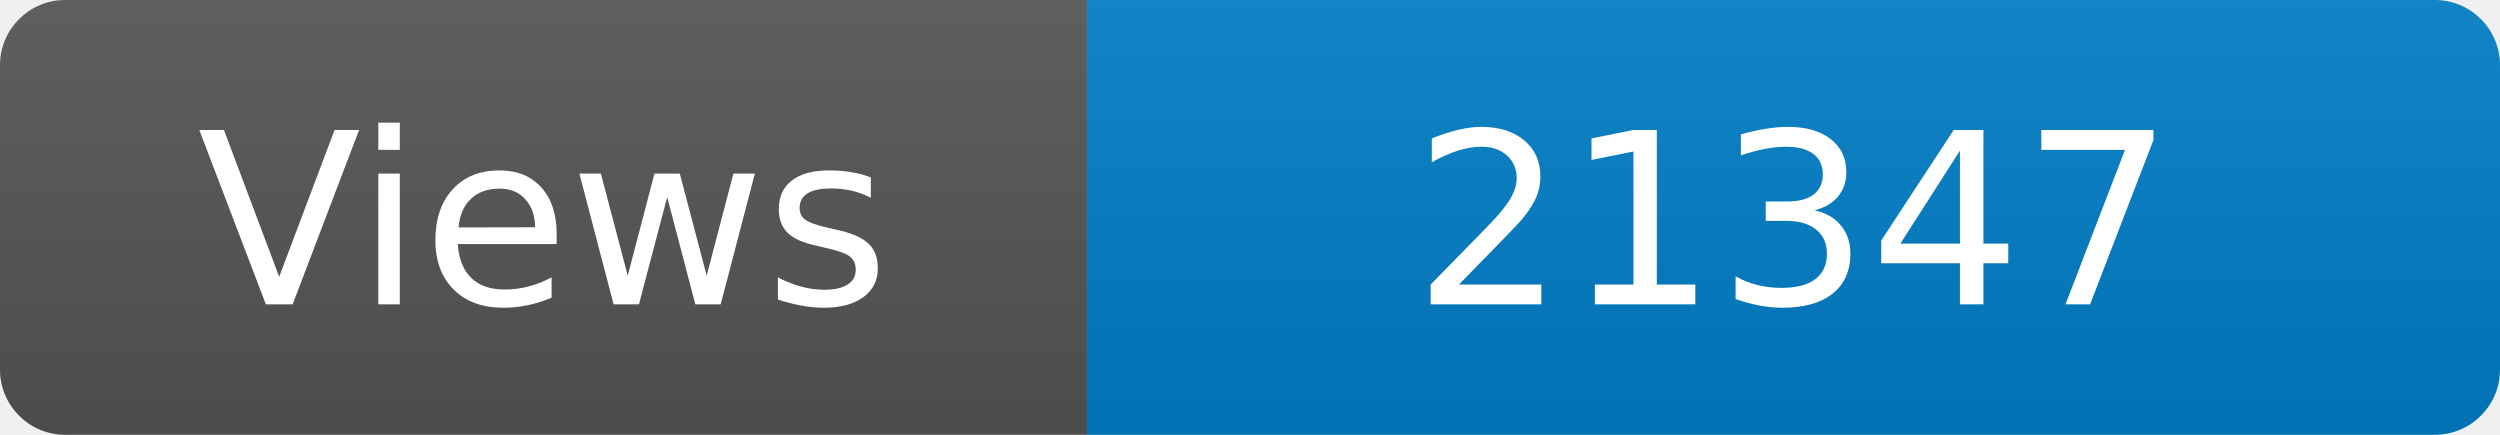
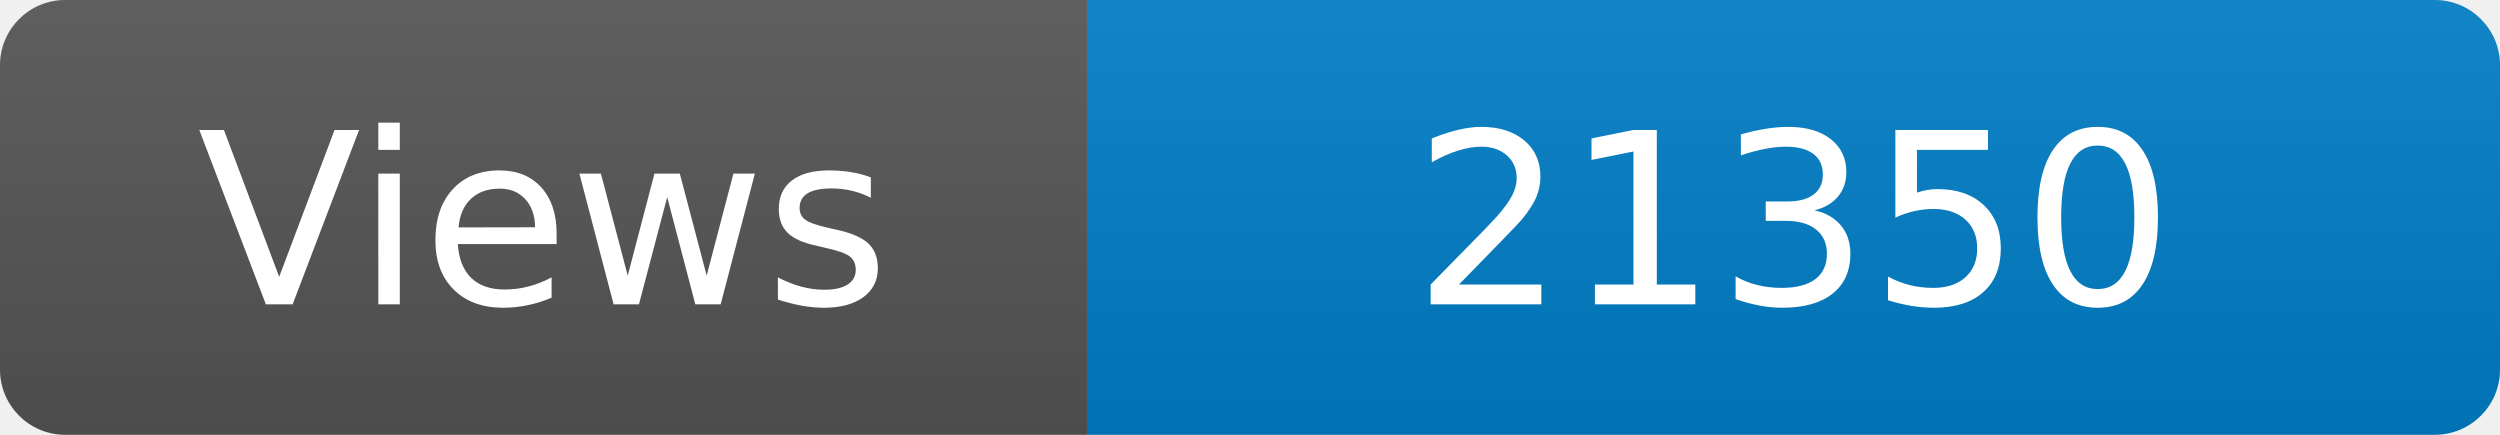
<svg xmlns="http://www.w3.org/2000/svg" width="115" height="20" role="img" aria-label="Maintained?: yes">
  <linearGradient id="s" x2="0" y2="100%">
    <stop offset="0" stop-color="#bbb" stop-opacity=".1" />
    <stop offset="1" stop-opacity=".1" />
  </linearGradient>
  <clipPath id="r">
    <rect width="115" height="20" rx="3" fill="#fff" />
  </clipPath>
  <g clip-path="url(#r)">
    <rect width="50" height="20" fill="#555" />
    <rect x="50" width="160" height="20" fill="#007ec6" />
    <rect width="115" height="20" fill="url(#s)" />
  </g>
  <g fill="#fff" text-anchor="middle" font-family="Verdana,Geneva,DejaVu Sans,sans-serif" font-size="110">
    <text x="250" y="140" transform="scale(.1)" fill="#fff">Views</text>
-     <text x="825" y="140" transform="scale(.1)" fill="#fff">21347</text>
+     <text x="825" y="140" transform="scale(.1)" fill="#fff">21350</text>
  </g>
</svg>
